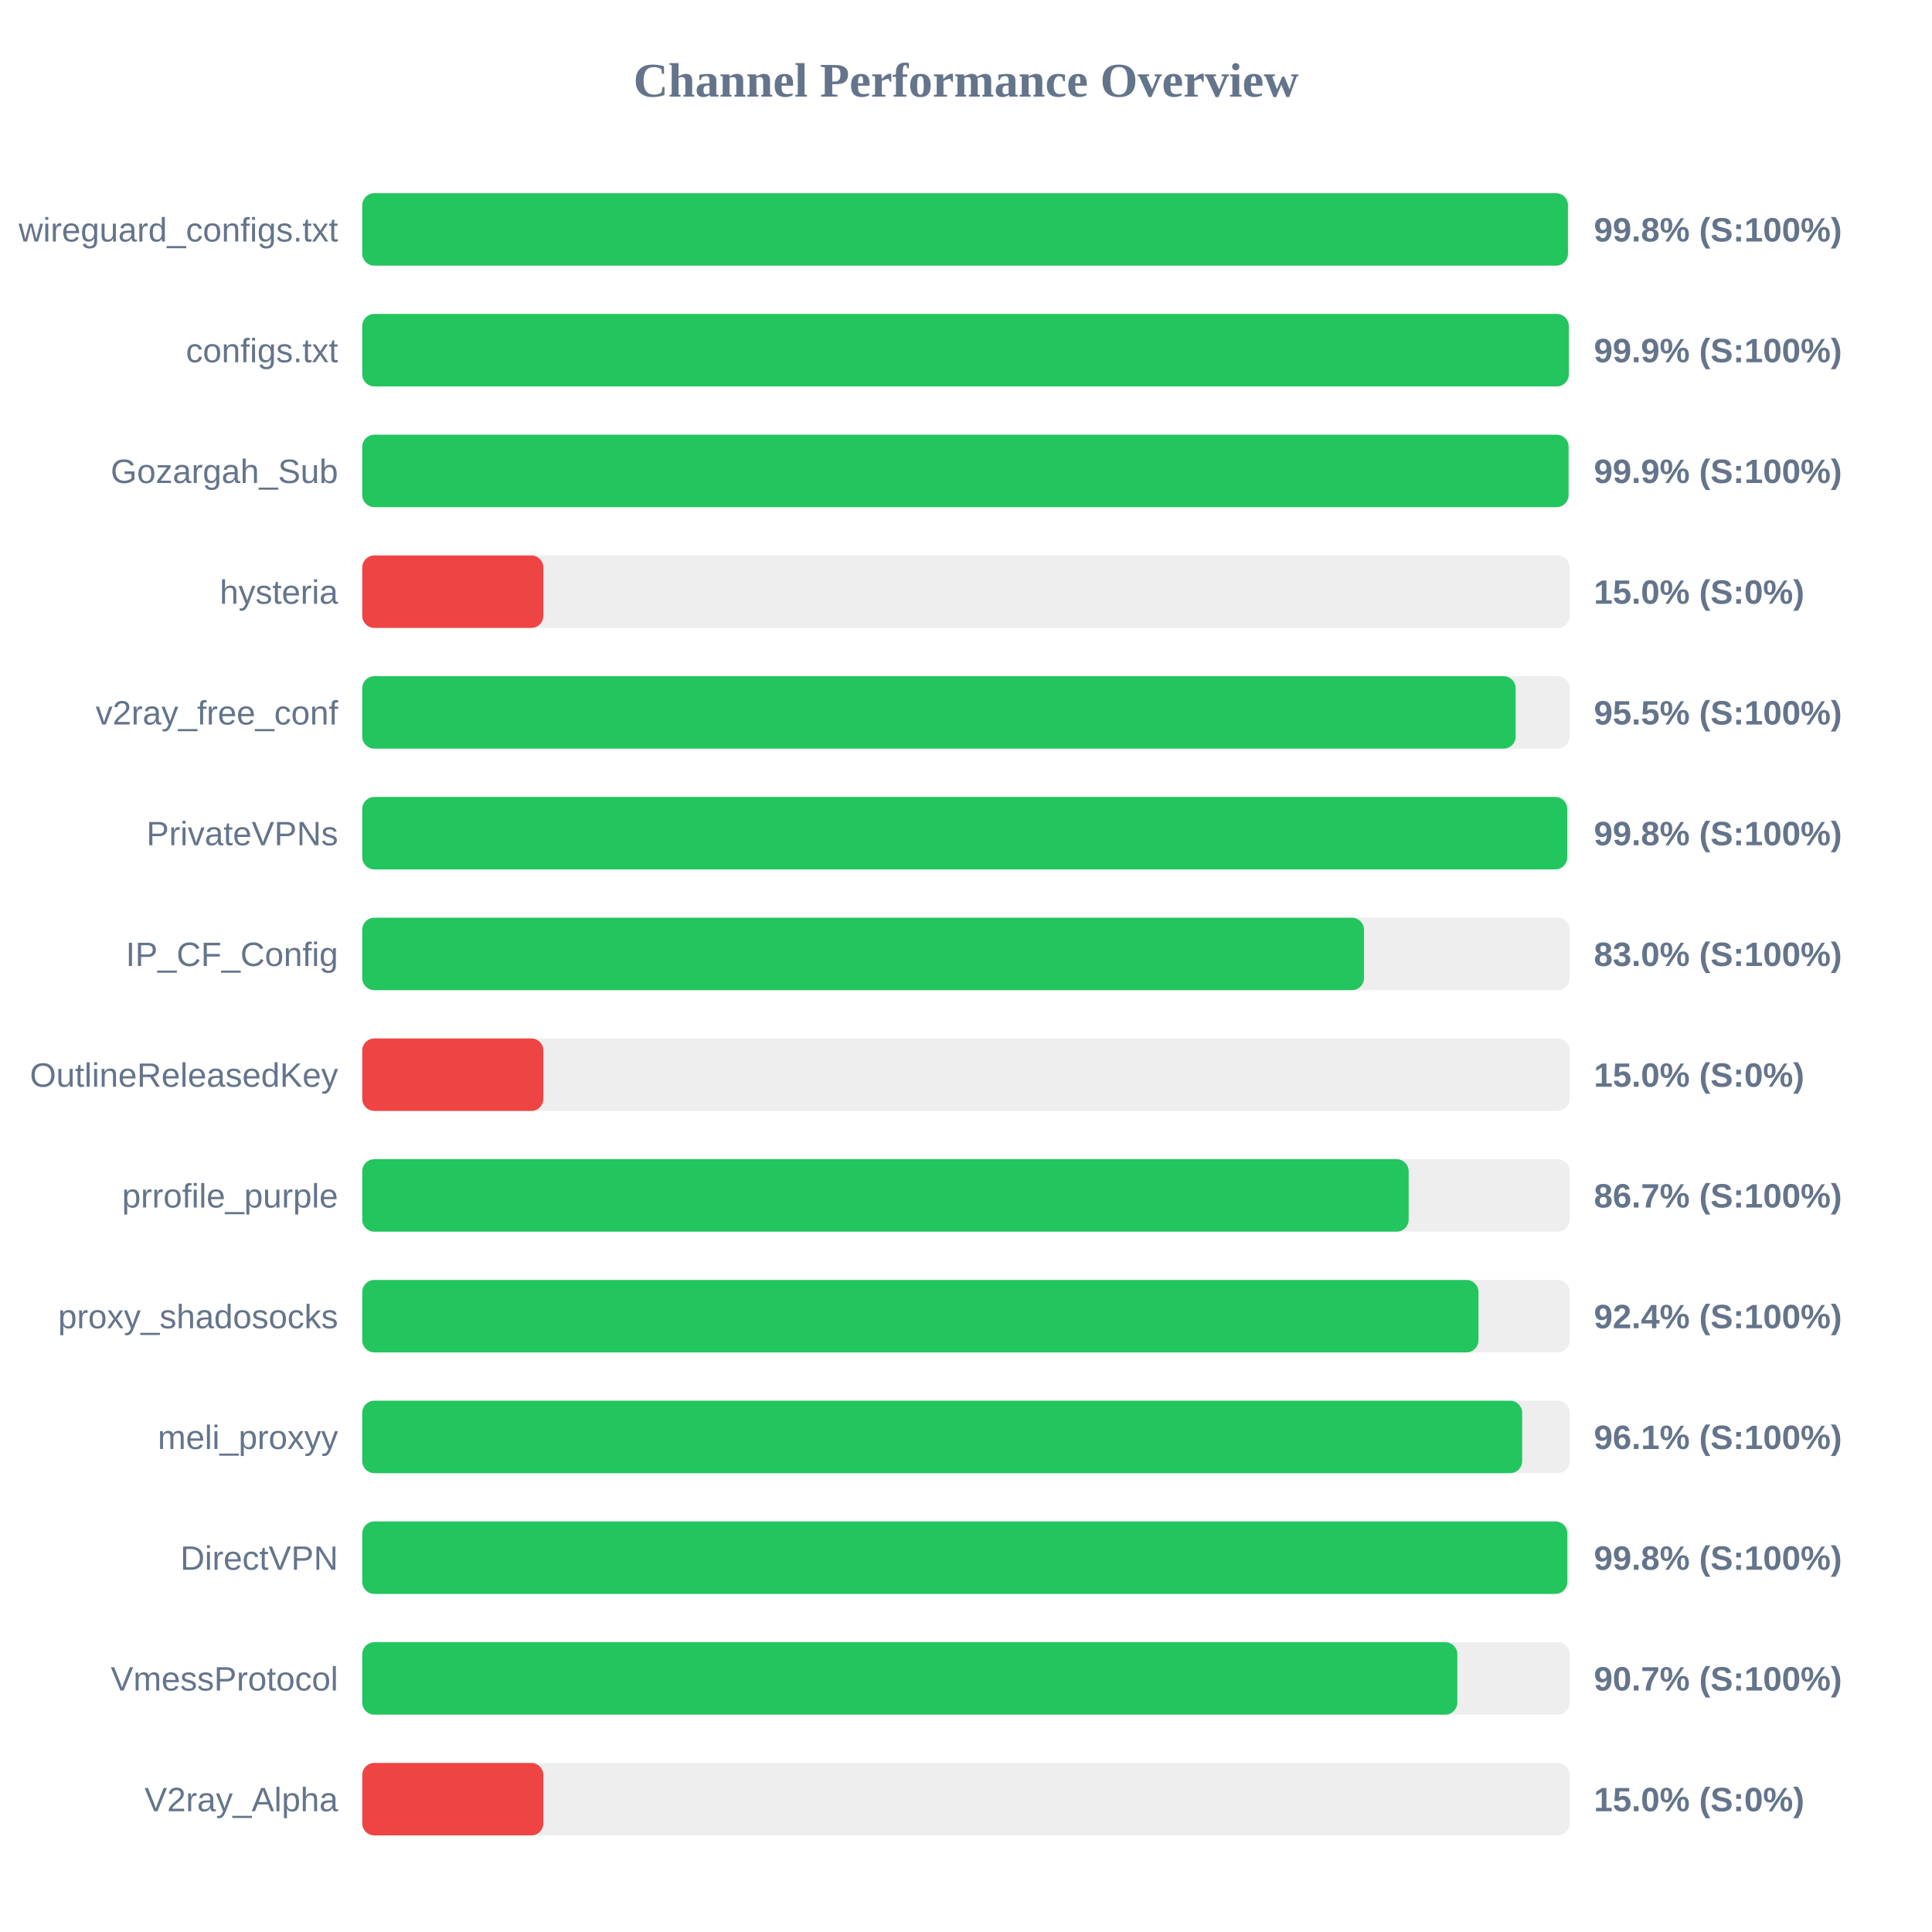
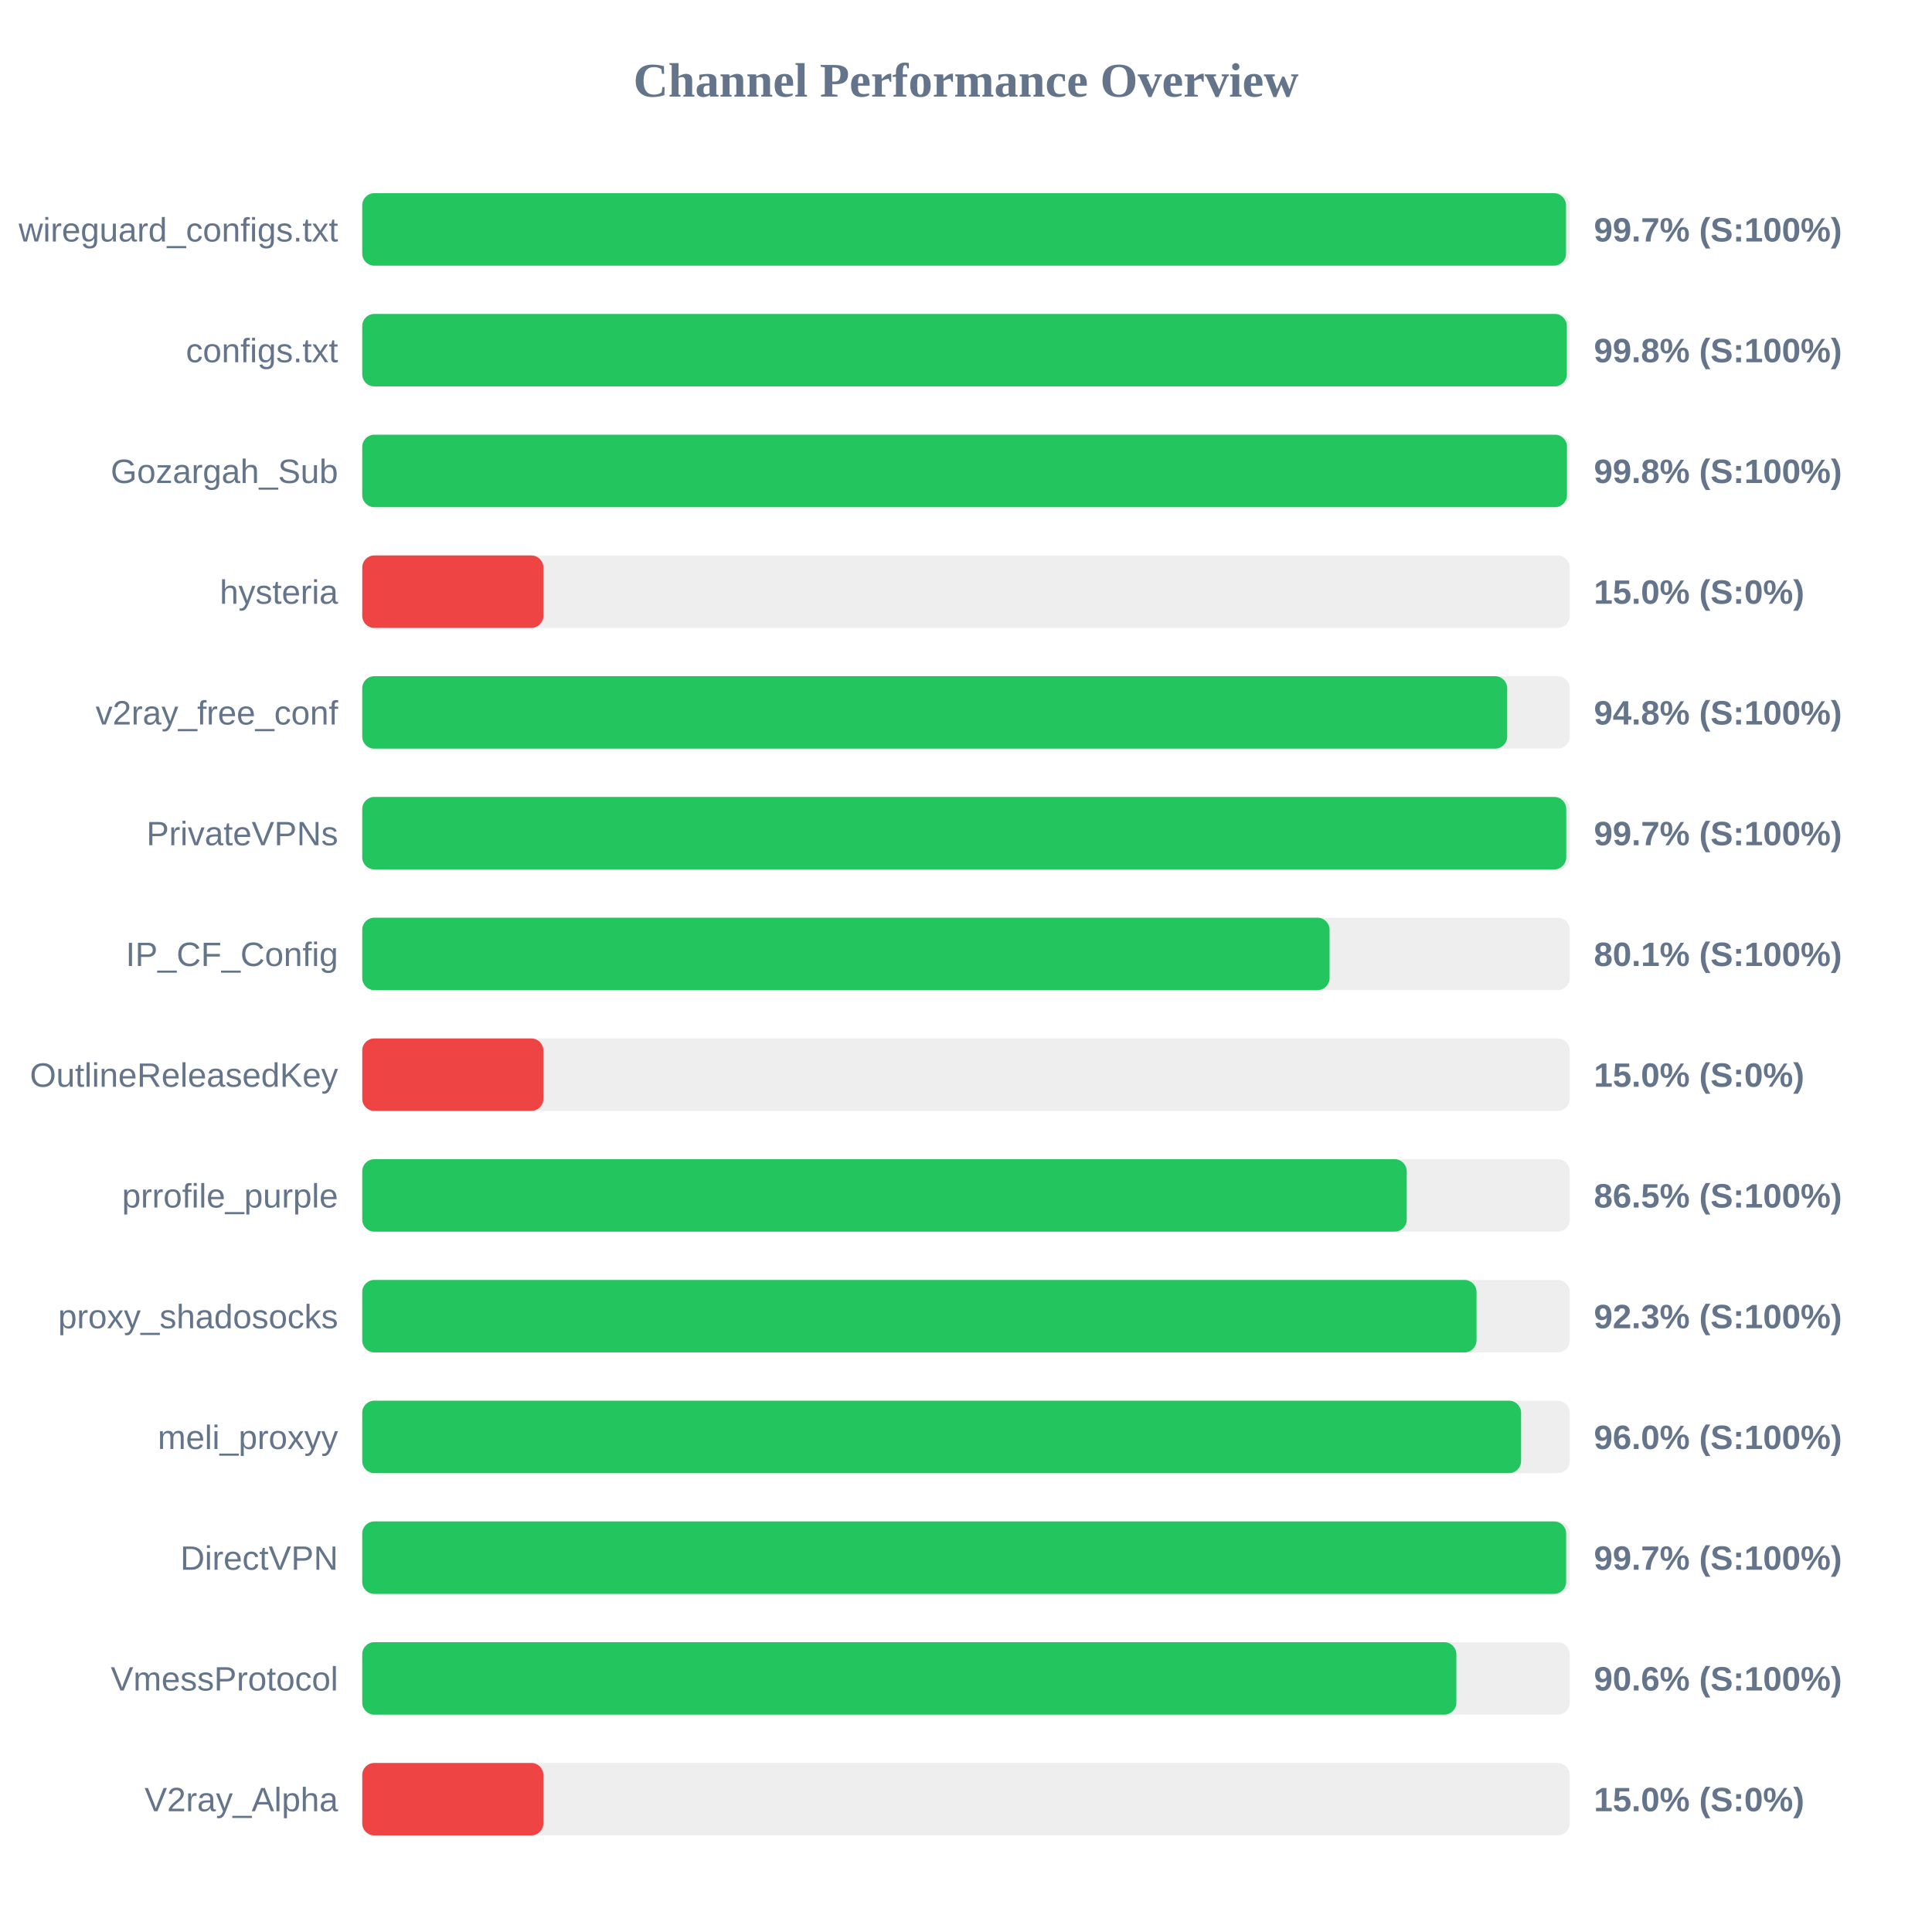
<svg xmlns="http://www.w3.org/2000/svg" width="800" height="800" version="1.1">
  <style>
        .row { font: 14px Arial; fill: #64748b; }
        .score { font: bold 14px Arial; fill: #64748b; }
    </style>
  <text x="400" y="40" text-anchor="middle" font-size="20px" font-weight="bold" fill="#64748b">Channel Performance Overview</text>
  <rect x="150" y="80" width="500" height="30" fill="#eee" rx="5" />
-   <rect x="150" y="80" width="499.25" height="30" fill="#22c55e" rx="5" />
+   <rect x="150" y="80" width="498.45" height="30" fill="#22c55e" rx="5" />
  <text x="140" y="100" text-anchor="end" class="row">wireguard_configs.txt</text>
-   <text x="660" y="100" text-anchor="start" class="score">99.8% (S:100%)</text>
+   <text x="660" y="100" text-anchor="start" class="score">99.7% (S:100%)</text>
  <rect x="150" y="130" width="500" height="30" fill="#eee" rx="5" />
-   <rect x="150" y="130" width="499.6" height="30" fill="#22c55e" rx="5" />
+   <rect x="150" y="130" width="498.8" height="30" fill="#22c55e" rx="5" />
  <text x="140" y="150" text-anchor="end" class="row">configs.txt</text>
-   <text x="660" y="150" text-anchor="start" class="score">99.9% (S:100%)</text>
+   <text x="660" y="150" text-anchor="start" class="score">99.8% (S:100%)</text>
  <rect x="150" y="180" width="500" height="30" fill="#eee" rx="5" />
-   <rect x="150" y="180" width="499.5" height="30" fill="#22c55e" rx="5" />
+   <rect x="150" y="180" width="498.85" height="30" fill="#22c55e" rx="5" />
  <text x="140" y="200" text-anchor="end" class="row">Gozargah_Sub</text>
-   <text x="660" y="200" text-anchor="start" class="score">99.9% (S:100%)</text>
+   <text x="660" y="200" text-anchor="start" class="score">99.8% (S:100%)</text>
  <rect x="150" y="230" width="500" height="30" fill="#eee" rx="5" />
  <rect x="150" y="230" width="75.0" height="30" fill="#ef4444" rx="5" />
  <text x="140" y="250" text-anchor="end" class="row">hysteria</text>
  <text x="660" y="250" text-anchor="start" class="score">15.0% (S:0%)</text>
  <rect x="150" y="280" width="500" height="30" fill="#eee" rx="5" />
-   <rect x="150" y="280" width="477.6" height="30" fill="#22c55e" rx="5" />
+   <rect x="150" y="280" width="474.1" height="30" fill="#22c55e" rx="5" />
  <text x="140" y="300" text-anchor="end" class="row">v2ray_free_conf</text>
-   <text x="660" y="300" text-anchor="start" class="score">95.5% (S:100%)</text>
+   <text x="660" y="300" text-anchor="start" class="score">94.8% (S:100%)</text>
  <rect x="150" y="330" width="500" height="30" fill="#eee" rx="5" />
-   <rect x="150" y="330" width="498.95" height="30" fill="#22c55e" rx="5" />
+   <rect x="150" y="330" width="498.55" height="30" fill="#22c55e" rx="5" />
  <text x="140" y="350" text-anchor="end" class="row">PrivateVPNs</text>
-   <text x="660" y="350" text-anchor="start" class="score">99.8% (S:100%)</text>
+   <text x="660" y="350" text-anchor="start" class="score">99.7% (S:100%)</text>
  <rect x="150" y="380" width="500" height="30" fill="#eee" rx="5" />
-   <rect x="150" y="380" width="414.8" height="30" fill="#22c55e" rx="5" />
+   <rect x="150" y="380" width="400.55" height="30" fill="#22c55e" rx="5" />
  <text x="140" y="400" text-anchor="end" class="row">IP_CF_Config</text>
-   <text x="660" y="400" text-anchor="start" class="score">83.0% (S:100%)</text>
+   <text x="660" y="400" text-anchor="start" class="score">80.1% (S:100%)</text>
  <rect x="150" y="430" width="500" height="30" fill="#eee" rx="5" />
  <rect x="150" y="430" width="75.0" height="30" fill="#ef4444" rx="5" />
  <text x="140" y="450" text-anchor="end" class="row">OutlineReleasedKey</text>
  <text x="660" y="450" text-anchor="start" class="score">15.0% (S:0%)</text>
  <rect x="150" y="480" width="500" height="30" fill="#eee" rx="5" />
-   <rect x="150" y="480" width="433.3" height="30" fill="#22c55e" rx="5" />
+   <rect x="150" y="480" width="432.5" height="30" fill="#22c55e" rx="5" />
  <text x="140" y="500" text-anchor="end" class="row">prrofile_purple</text>
-   <text x="660" y="500" text-anchor="start" class="score">86.7% (S:100%)</text>
+   <text x="660" y="500" text-anchor="start" class="score">86.5% (S:100%)</text>
  <rect x="150" y="530" width="500" height="30" fill="#eee" rx="5" />
-   <rect x="150" y="530" width="462.2" height="30" fill="#22c55e" rx="5" />
+   <rect x="150" y="530" width="461.4" height="30" fill="#22c55e" rx="5" />
  <text x="140" y="550" text-anchor="end" class="row">proxy_shadosocks</text>
-   <text x="660" y="550" text-anchor="start" class="score">92.4% (S:100%)</text>
+   <text x="660" y="550" text-anchor="start" class="score">92.3% (S:100%)</text>
  <rect x="150" y="580" width="500" height="30" fill="#eee" rx="5" />
-   <rect x="150" y="580" width="480.3" height="30" fill="#22c55e" rx="5" />
+   <rect x="150" y="580" width="479.85" height="30" fill="#22c55e" rx="5" />
  <text x="140" y="600" text-anchor="end" class="row">meli_proxyy</text>
-   <text x="660" y="600" text-anchor="start" class="score">96.1% (S:100%)</text>
+   <text x="660" y="600" text-anchor="start" class="score">96.0% (S:100%)</text>
  <rect x="150" y="630" width="500" height="30" fill="#eee" rx="5" />
-   <rect x="150" y="630" width="499.0" height="30" fill="#22c55e" rx="5" />
+   <rect x="150" y="630" width="498.5" height="30" fill="#22c55e" rx="5" />
  <text x="140" y="650" text-anchor="end" class="row">DirectVPN</text>
-   <text x="660" y="650" text-anchor="start" class="score">99.8% (S:100%)</text>
+   <text x="660" y="650" text-anchor="start" class="score">99.7% (S:100%)</text>
  <rect x="150" y="680" width="500" height="30" fill="#eee" rx="5" />
-   <rect x="150" y="680" width="453.45" height="30" fill="#22c55e" rx="5" />
+   <rect x="150" y="680" width="453.05" height="30" fill="#22c55e" rx="5" />
  <text x="140" y="700" text-anchor="end" class="row">VmessProtocol</text>
-   <text x="660" y="700" text-anchor="start" class="score">90.7% (S:100%)</text>
+   <text x="660" y="700" text-anchor="start" class="score">90.6% (S:100%)</text>
  <rect x="150" y="730" width="500" height="30" fill="#eee" rx="5" />
  <rect x="150" y="730" width="75.0" height="30" fill="#ef4444" rx="5" />
  <text x="140" y="750" text-anchor="end" class="row">V2ray_Alpha</text>
  <text x="660" y="750" text-anchor="start" class="score">15.0% (S:0%)</text>
</svg>
